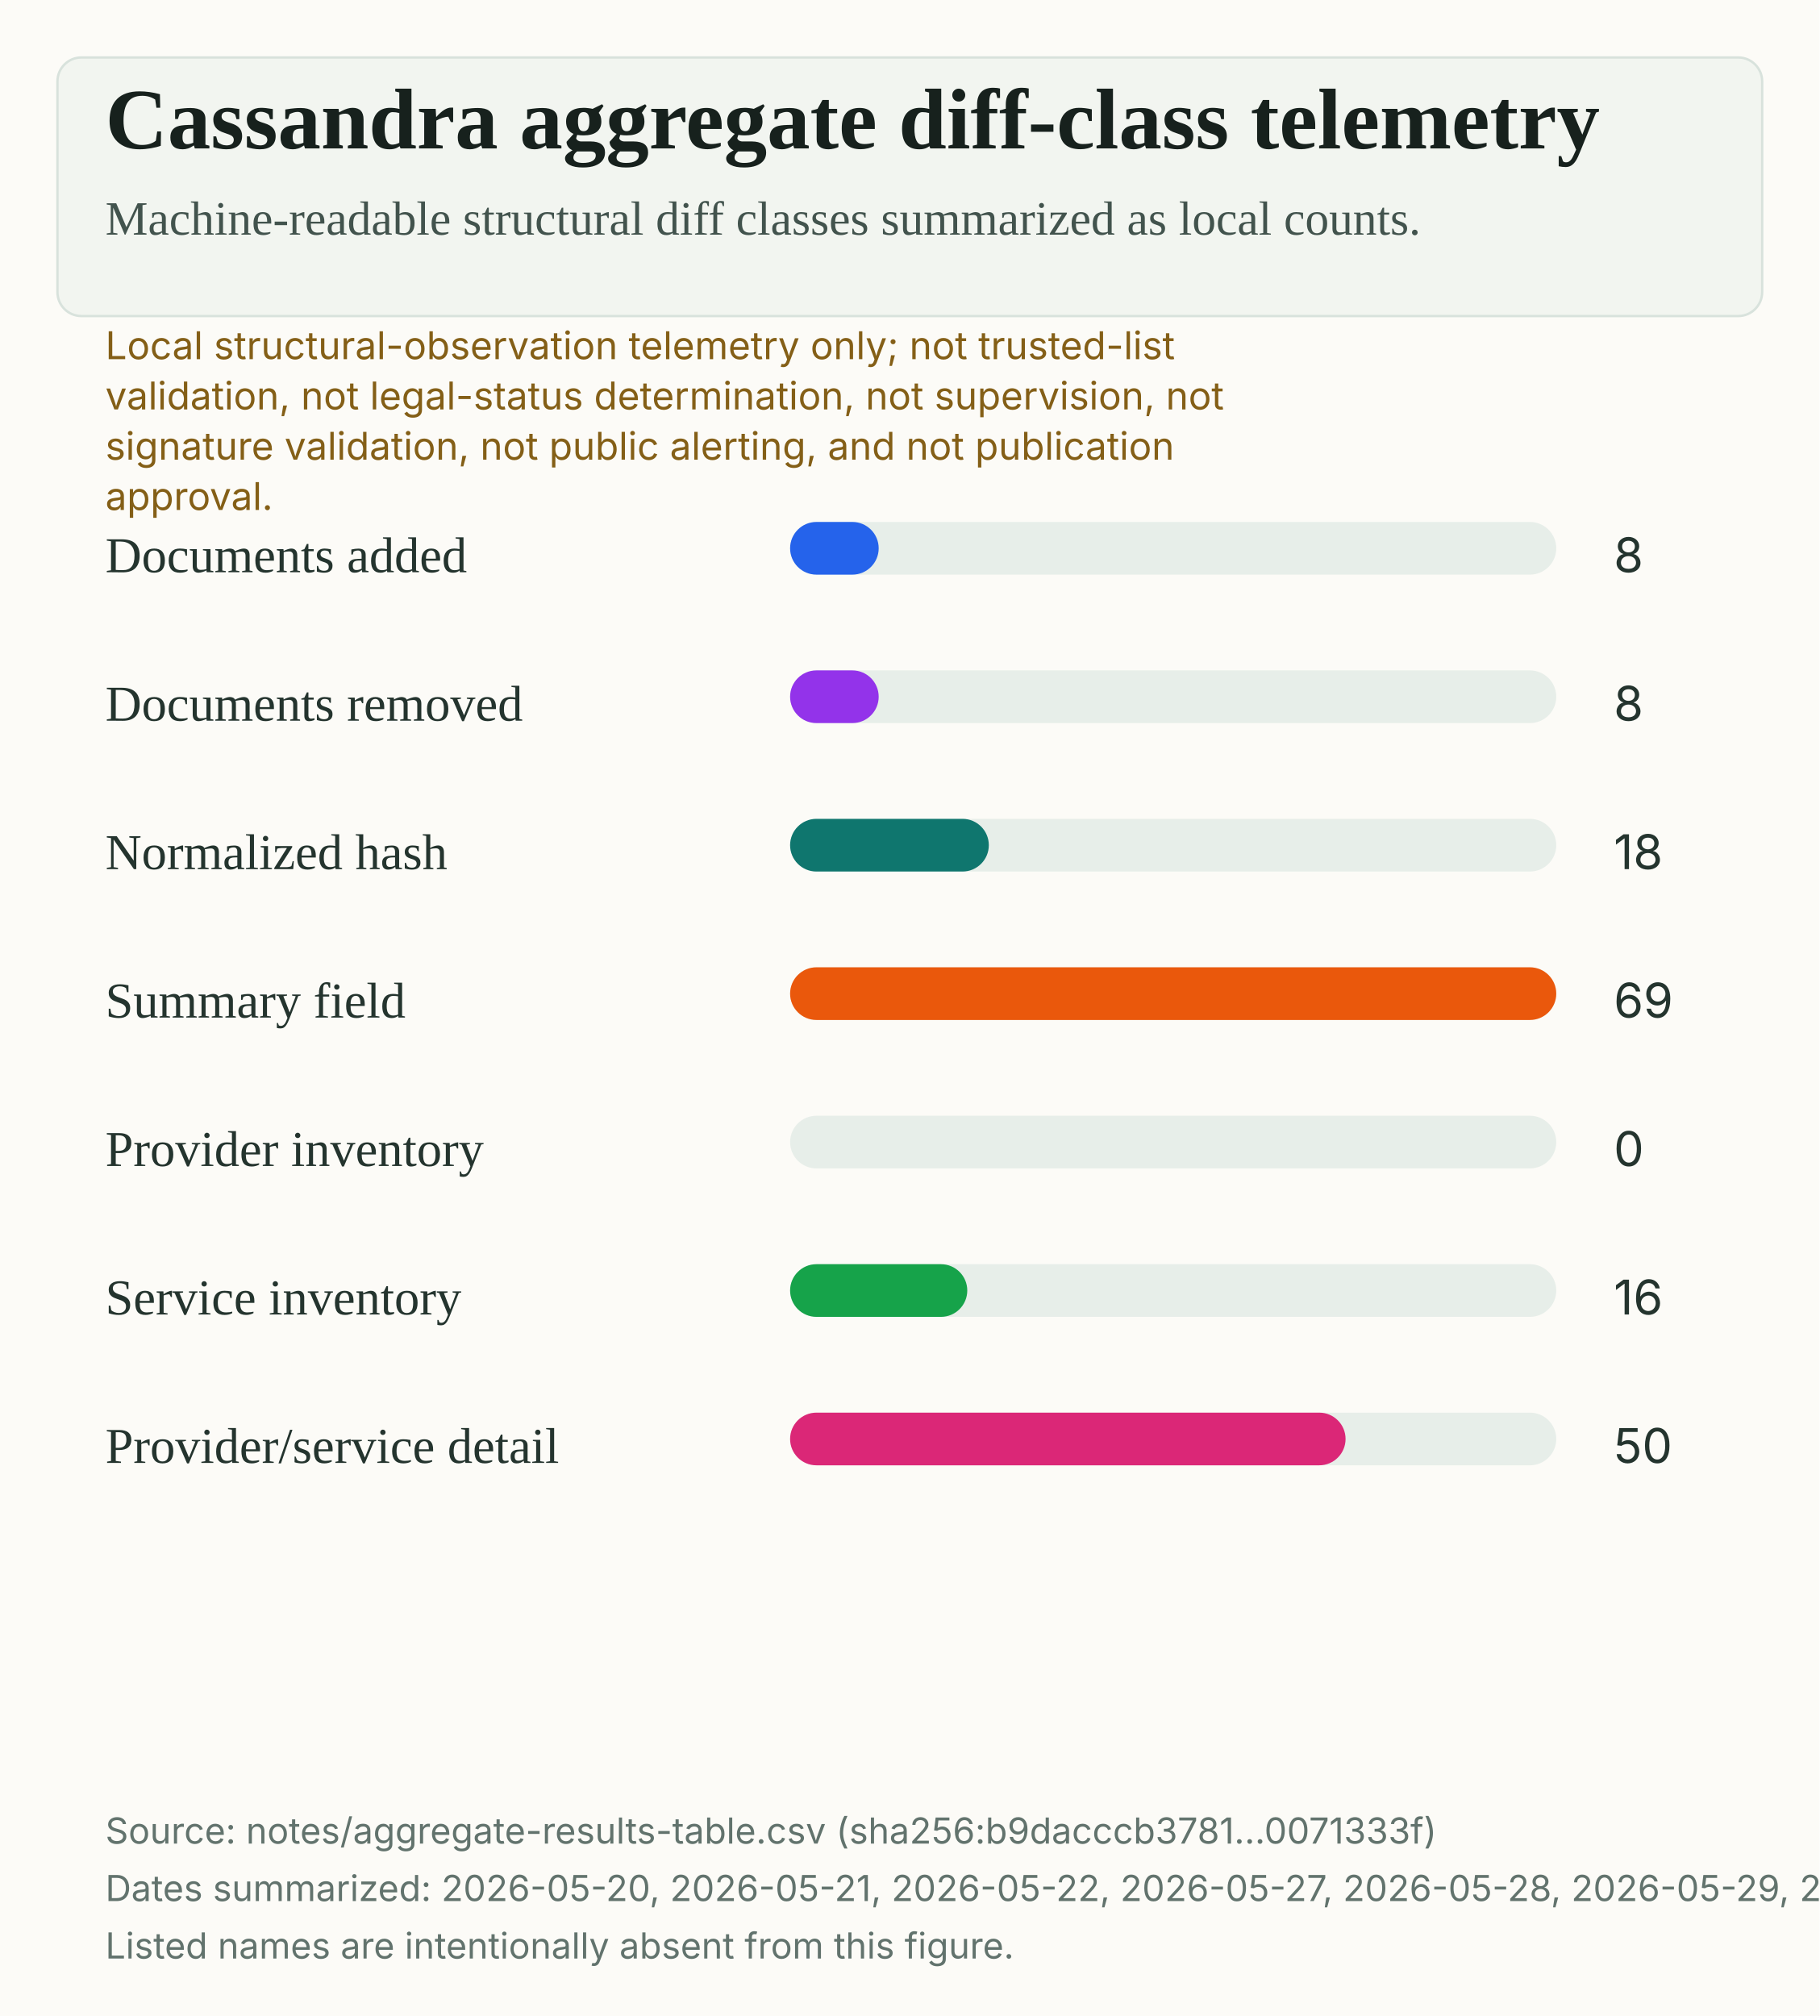
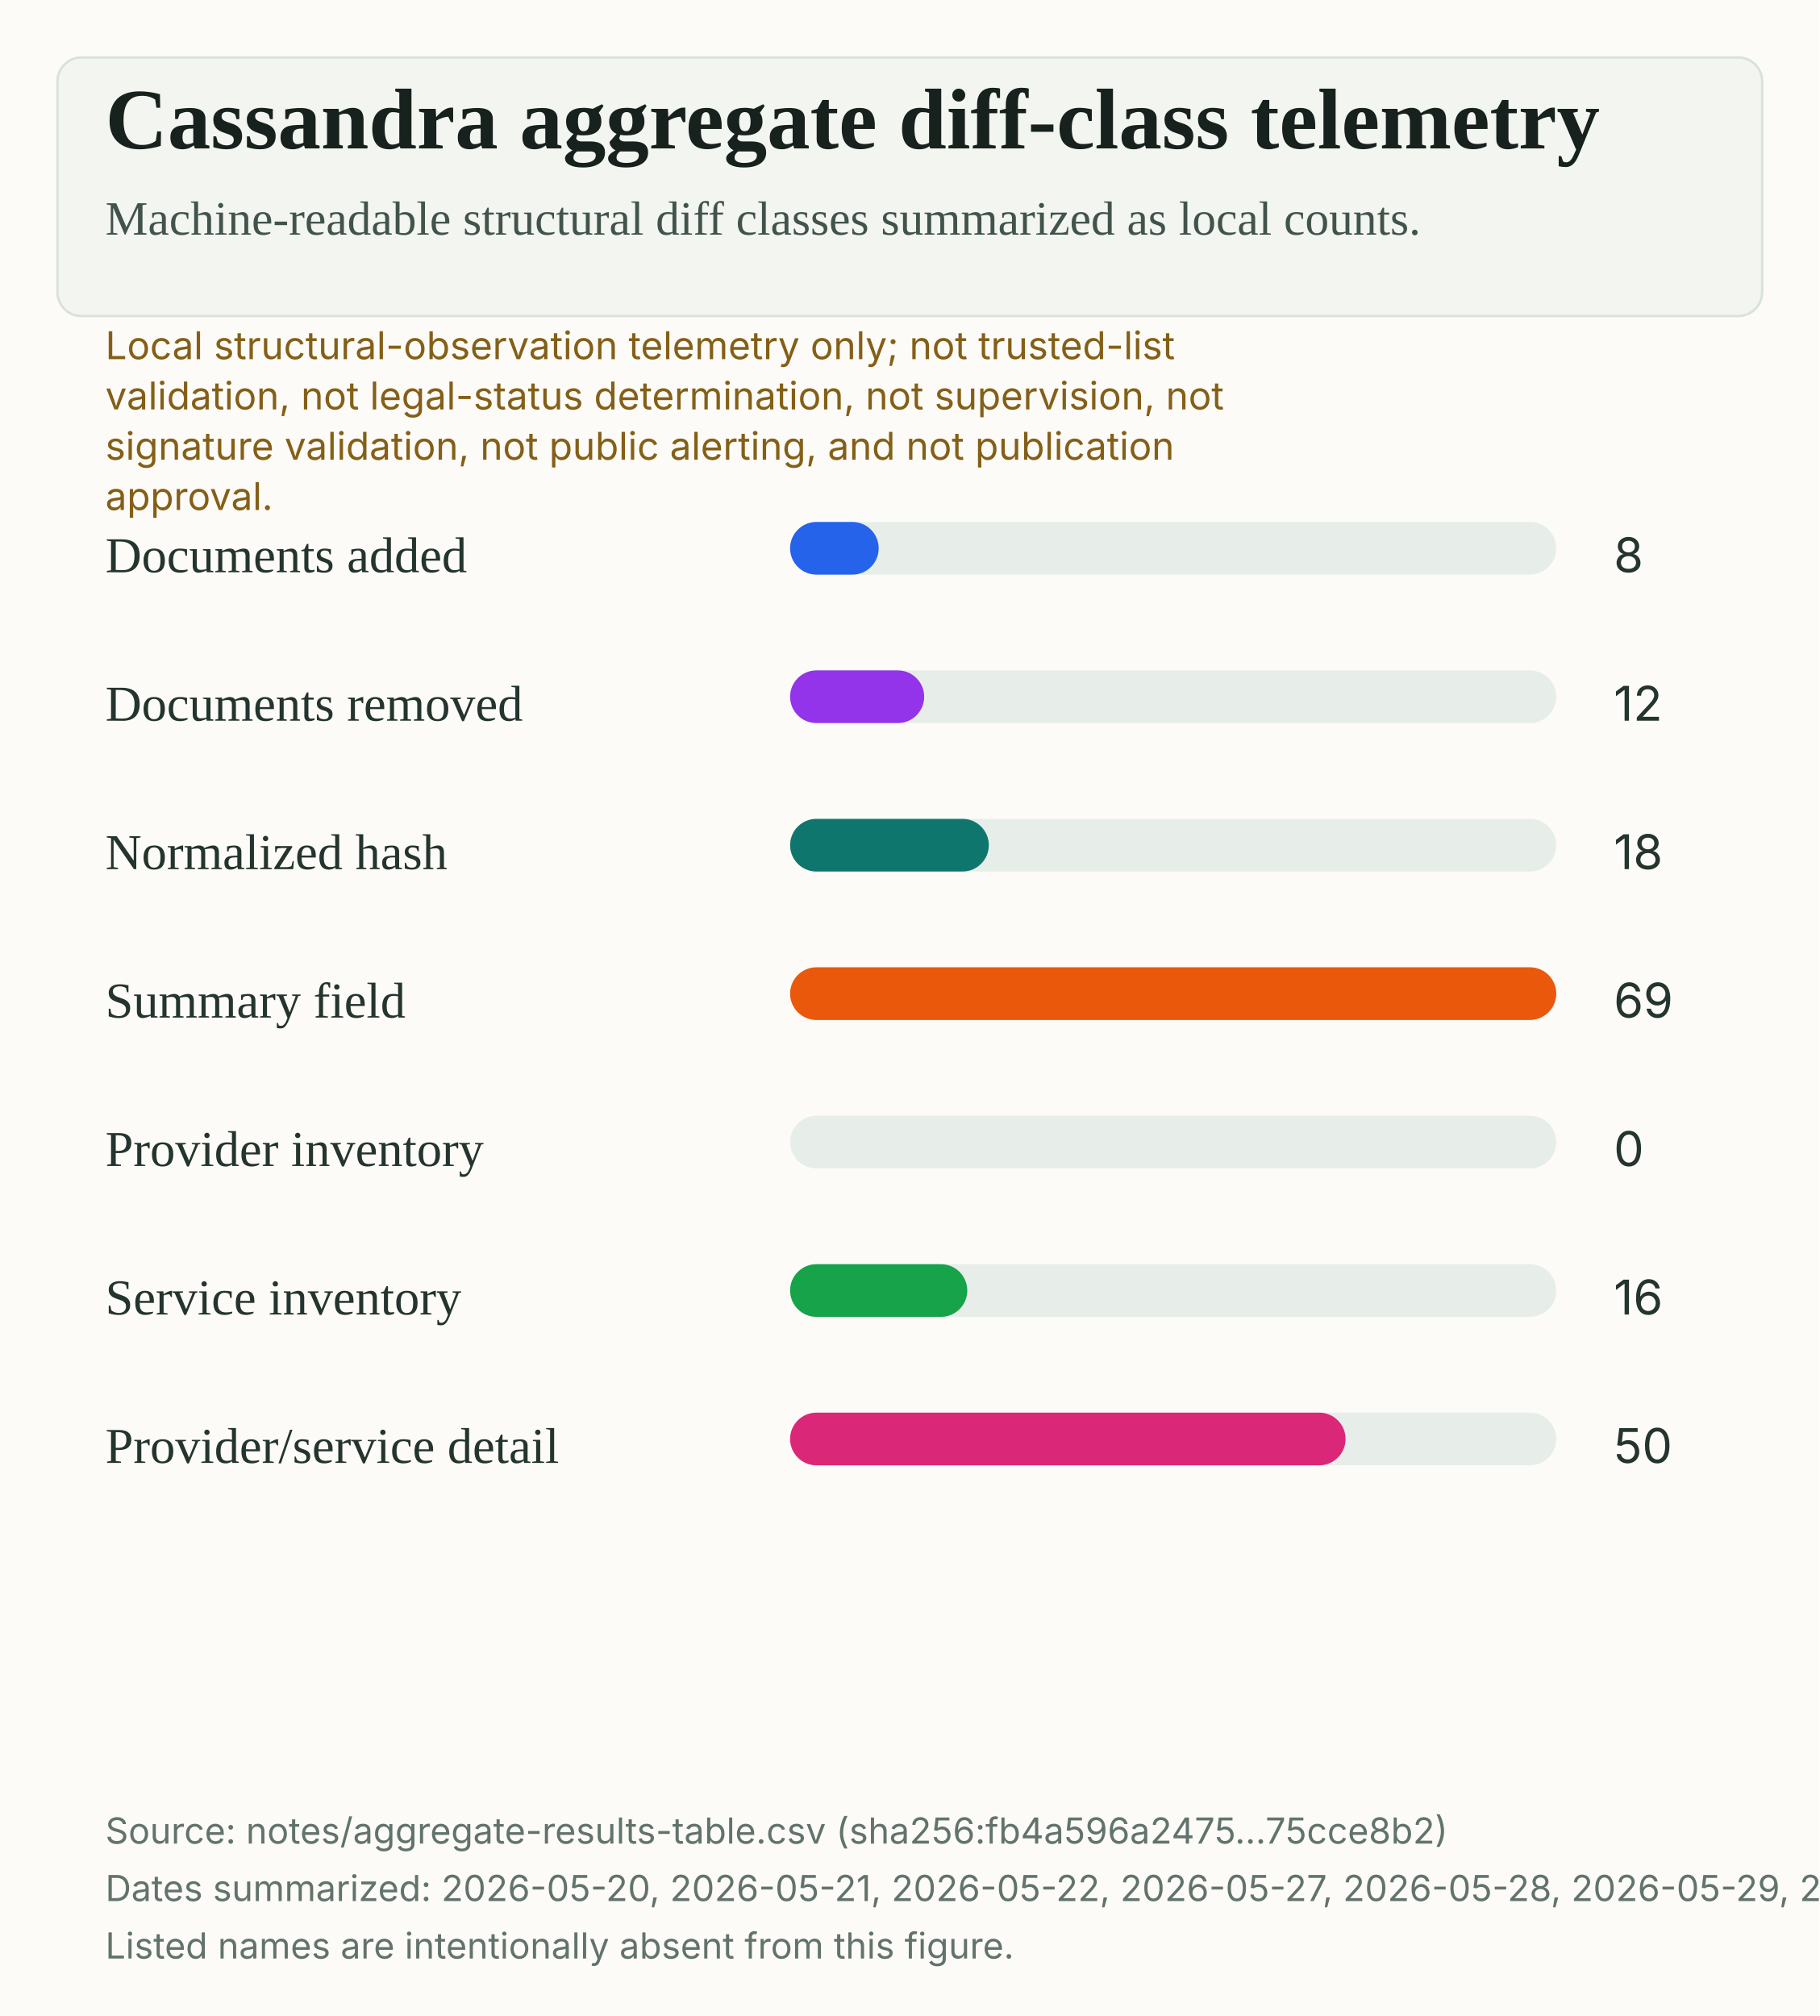
<svg xmlns="http://www.w3.org/2000/svg" width="760" height="842" viewBox="0 0 760 842" role="img" aria-labelledby="title desc">
  <rect width="100%" height="100%" fill="#fcfbf7" />
  <rect x="24" y="24" width="712" height="108" rx="10" fill="#f2f5f0" stroke="#d8e2dc" />
  <text x="44" y="62" fill="#17211d" font-family="Source Serif 4, Charter, Iowan Old Style, Georgia, serif" font-size="36" font-weight="600">Cassandra aggregate diff-class telemetry</text>
  <text x="44" y="98" fill="#42534d" font-family="Source Serif 4, Charter, Iowan Old Style, Georgia, serif" font-size="20">Machine-readable structural diff classes summarized as local counts.</text>
  <text x="44" y="150" fill="#845f17" font-family="Inter, Arial, sans-serif" font-size="16">Local structural-observation telemetry only; not trusted-list</text>
  <text x="44" y="171" fill="#845f17" font-family="Inter, Arial, sans-serif" font-size="16">validation, not legal-status determination, not supervision, not</text>
  <text x="44" y="192" fill="#845f17" font-family="Inter, Arial, sans-serif" font-size="16">signature validation, not public alerting, and not publication</text>
  <text x="44" y="213" fill="#845f17" font-family="Inter, Arial, sans-serif" font-size="16">approval.</text>
  <text x="44" y="239" fill="#24342e" font-family="Source Serif 4, Charter, Iowan Old Style, Georgia, serif" font-size="21">Documents added</text>
  <rect x="330" y="218" width="320" height="22" rx="11" fill="#e7eee9" />
  <rect x="330" y="218" width="37" height="22" rx="11" fill="#2563EB" />
  <text x="674" y="239" fill="#24342e" font-family="Inter, Arial, sans-serif" font-size="20">8</text>
  <text x="44" y="301" fill="#24342e" font-family="Source Serif 4, Charter, Iowan Old Style, Georgia, serif" font-size="21">Documents removed</text>
  <rect x="330" y="280" width="320" height="22" rx="11" fill="#e7eee9" />
-   <rect x="330" y="280" width="37" height="22" rx="11" fill="#9333EA" />
-   <text x="674" y="301" fill="#24342e" font-family="Inter, Arial, sans-serif" font-size="20">8</text>
+   <rect x="330" y="280" width="56" height="22" rx="11" fill="#9333EA" />
+   <text x="674" y="301" fill="#24342e" font-family="Inter, Arial, sans-serif" font-size="20">12</text>
  <text x="44" y="363" fill="#24342e" font-family="Source Serif 4, Charter, Iowan Old Style, Georgia, serif" font-size="21">Normalized hash</text>
  <rect x="330" y="342" width="320" height="22" rx="11" fill="#e7eee9" />
  <rect x="330" y="342" width="83" height="22" rx="11" fill="#0F766E" />
  <text x="674" y="363" fill="#24342e" font-family="Inter, Arial, sans-serif" font-size="20">18</text>
  <text x="44" y="425" fill="#24342e" font-family="Source Serif 4, Charter, Iowan Old Style, Georgia, serif" font-size="21">Summary field</text>
  <rect x="330" y="404" width="320" height="22" rx="11" fill="#e7eee9" />
  <rect x="330" y="404" width="320" height="22" rx="11" fill="#EA580C" />
  <text x="674" y="425" fill="#24342e" font-family="Inter, Arial, sans-serif" font-size="20">69</text>
  <text x="44" y="487" fill="#24342e" font-family="Source Serif 4, Charter, Iowan Old Style, Georgia, serif" font-size="21">Provider inventory</text>
  <rect x="330" y="466" width="320" height="22" rx="11" fill="#e7eee9" />
  <rect x="330" y="466" width="0" height="22" rx="11" fill="#4F46E5" />
  <text x="674" y="487" fill="#24342e" font-family="Inter, Arial, sans-serif" font-size="20">0</text>
  <text x="44" y="549" fill="#24342e" font-family="Source Serif 4, Charter, Iowan Old Style, Georgia, serif" font-size="21">Service inventory</text>
  <rect x="330" y="528" width="320" height="22" rx="11" fill="#e7eee9" />
  <rect x="330" y="528" width="74" height="22" rx="11" fill="#16A34A" />
  <text x="674" y="549" fill="#24342e" font-family="Inter, Arial, sans-serif" font-size="20">16</text>
  <text x="44" y="611" fill="#24342e" font-family="Source Serif 4, Charter, Iowan Old Style, Georgia, serif" font-size="21">Provider/service detail</text>
  <rect x="330" y="590" width="320" height="22" rx="11" fill="#e7eee9" />
  <rect x="330" y="590" width="232" height="22" rx="11" fill="#DB2777" />
  <text x="674" y="611" fill="#24342e" font-family="Inter, Arial, sans-serif" font-size="20">50</text>
-   <text x="44" y="770" fill="#62736d" font-family="Inter, Arial, sans-serif" font-size="15">Source: notes/aggregate-results-table.csv (sha256:b9dacccb3781...0071333f)</text>
-   <text x="44" y="794" fill="#62736d" font-family="Inter, Arial, sans-serif" font-size="15">Dates summarized: 2026-05-20, 2026-05-21, 2026-05-22, 2026-05-27, 2026-05-28, 2026-05-29, 2026-05-30, 2026-05-31, 2026-06-01, 2026-06-02, 2026-06-03, 2026-06-04, 2026-06-05, 2026-06-06, 2026-06-07, 2026-06-08, 2026-06-09, 2026-06-10, 2026-06-11.</text>
+   <text x="44" y="770" fill="#62736d" font-family="Inter, Arial, sans-serif" font-size="15">Source: notes/aggregate-results-table.csv (sha256:fb4a596a2475...75cce8b2)</text>
+   <text x="44" y="794" fill="#62736d" font-family="Inter, Arial, sans-serif" font-size="15">Dates summarized: 2026-05-20, 2026-05-21, 2026-05-22, 2026-05-27, 2026-05-28, 2026-05-29, 2026-05-30, 2026-05-31, 2026-06-01, 2026-06-02, 2026-06-03, 2026-06-04, 2026-06-05, 2026-06-06, 2026-06-07, 2026-06-08, 2026-06-09, 2026-06-10, 2026-06-11, 2026-06-12.</text>
  <text x="44" y="818" fill="#62736d" font-family="Inter, Arial, sans-serif" font-size="15">Listed names are intentionally absent from this figure.</text>
</svg>
